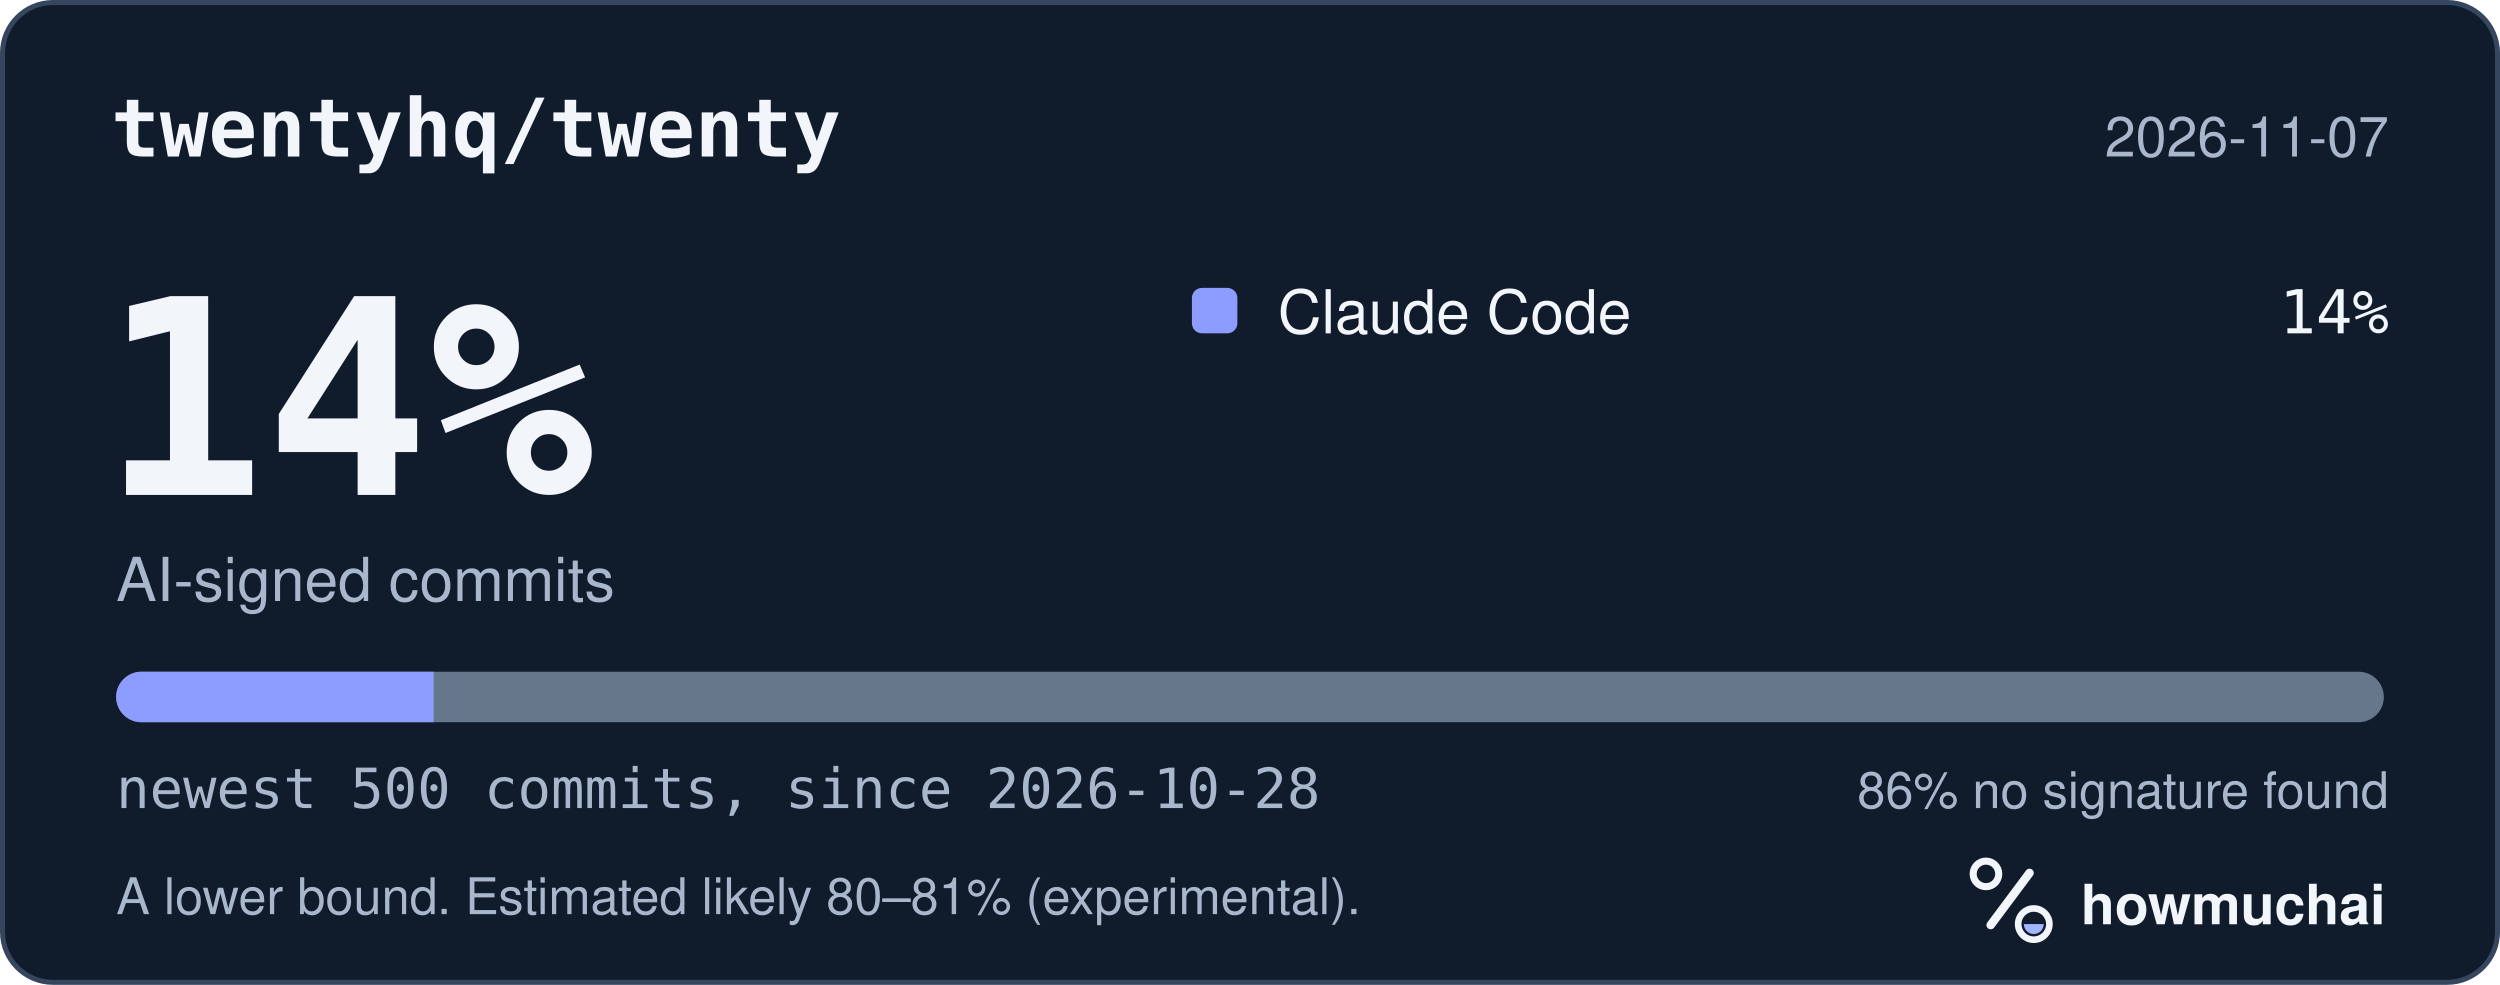
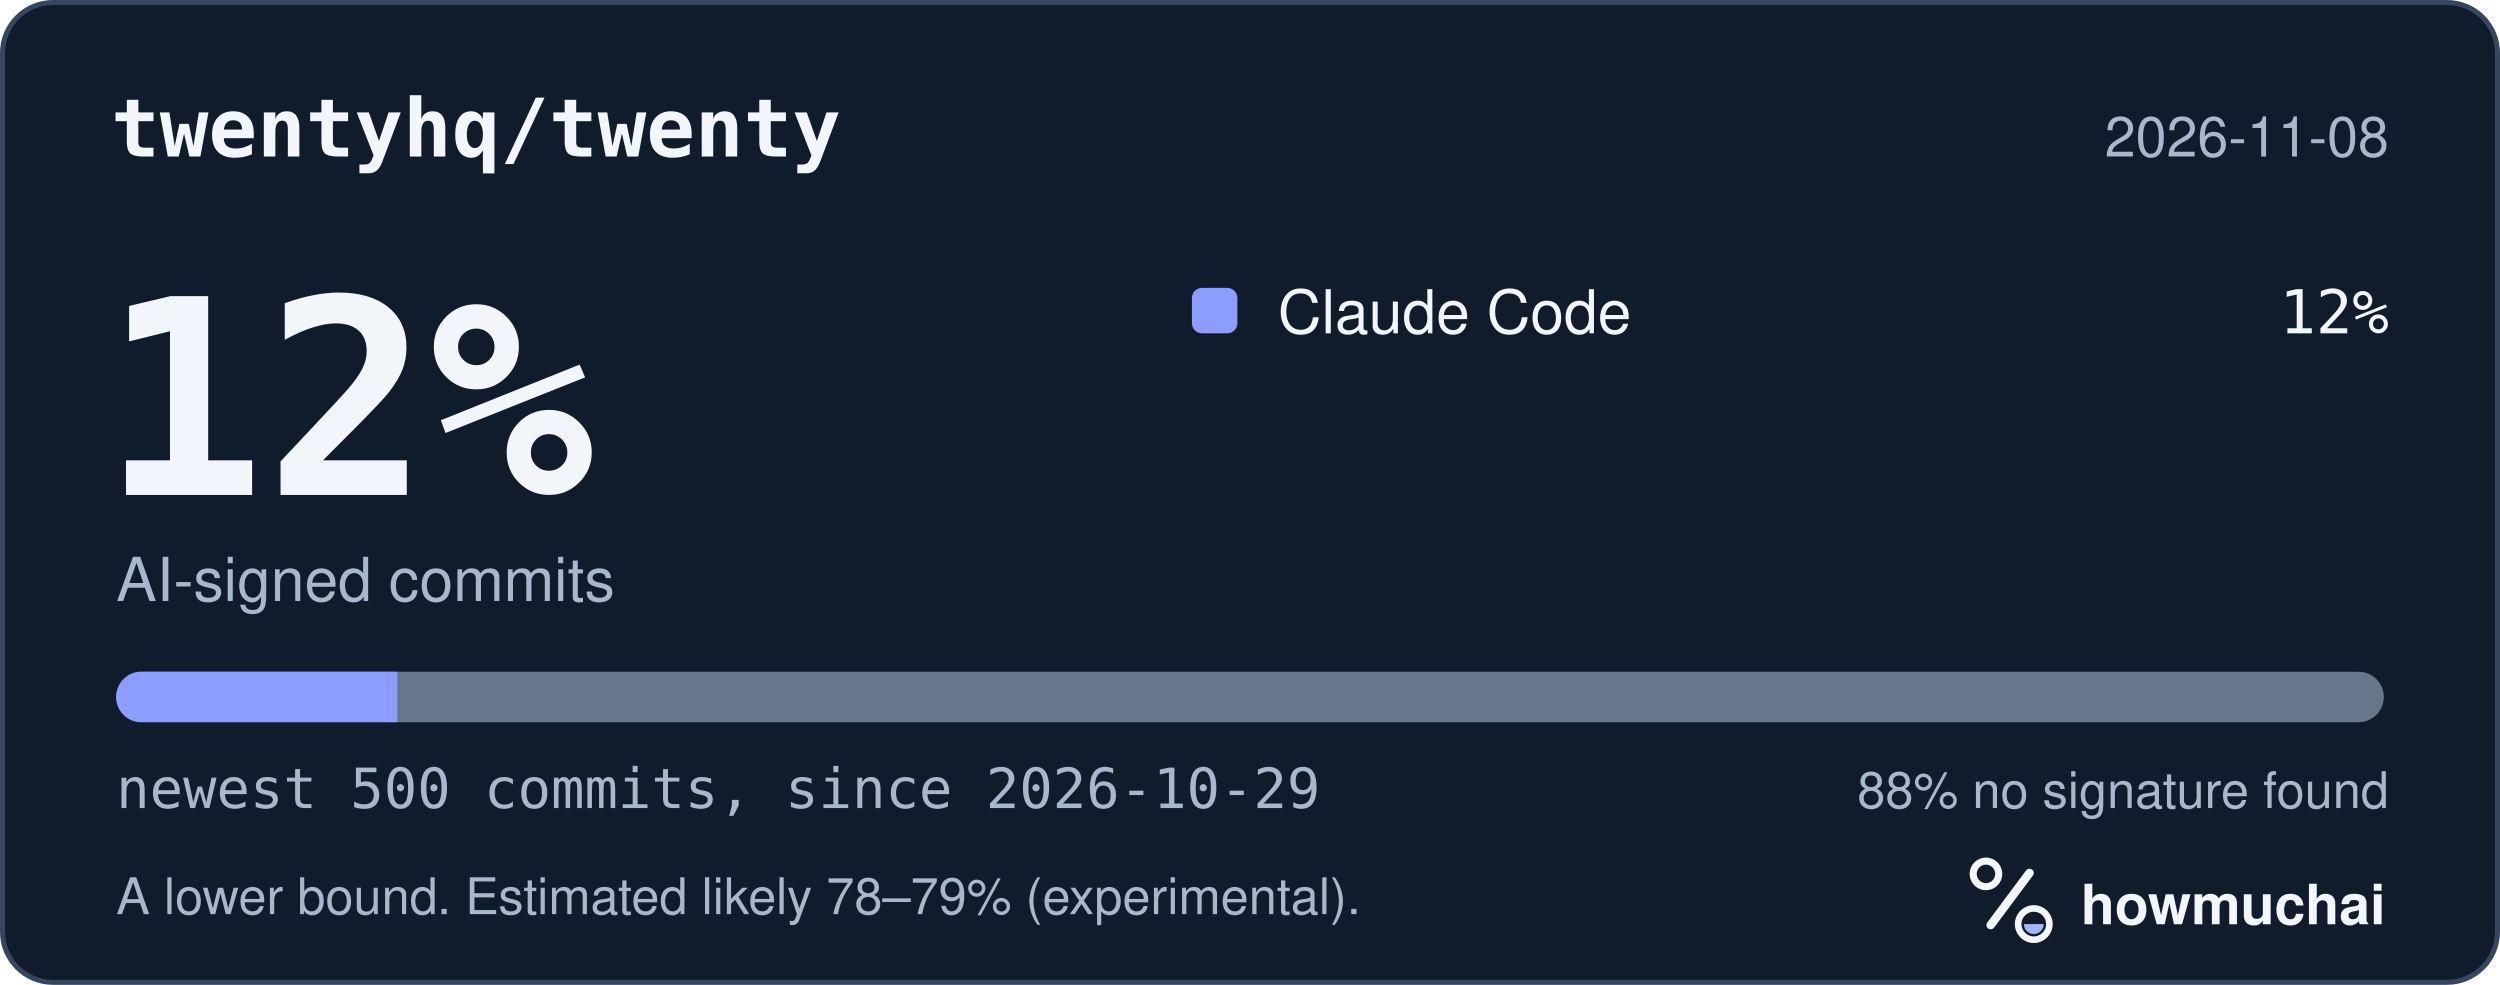
<svg xmlns="http://www.w3.org/2000/svg" width="495" height="195" viewBox="0 0 495 195" role="img" aria-labelledby="hm-t hm-d">
  <rect x="0.5" y="0.5" width="494" height="194" rx="10" fill="#101B2C" stroke="#35465E" />
  <text x="22" y="31" fill="#F2F5FA" font-family="ui-monospace, SF Mono, Menlo, Consolas, IBM Plex Mono, monospace" font-size="16" font-weight="600">twentyhq/twenty</text>
-   <text x="473" y="31" fill="#A8B7CC" font-family="-apple-system, BlinkMacSystemFont, Segoe UI, Helvetica, Arial, Fira Sans, sans-serif" font-size="11" text-anchor="end">2026-11-07</text>
-   <text x="20" y="98" fill="#F2F5FA" font-family="ui-monospace, SF Mono, Menlo, Consolas, IBM Plex Mono, monospace" font-size="54" font-weight="700">14%</text>
+   <text x="473" y="31" fill="#A8B7CC" font-family="-apple-system, BlinkMacSystemFont, Segoe UI, Helvetica, Arial, Fira Sans, sans-serif" font-size="11" text-anchor="end">2026-11-08</text>
+   <text x="20" y="98" fill="#F2F5FA" font-family="ui-monospace, SF Mono, Menlo, Consolas, IBM Plex Mono, monospace" font-size="54" font-weight="700">12%</text>
  <text x="23" y="119" fill="#A8B7CC" font-family="-apple-system, BlinkMacSystemFont, Segoe UI, Helvetica, Arial, Fira Sans, sans-serif" font-size="12">AI-signed commits</text>
  <rect x="236" y="57" width="9" height="9" rx="2" fill="#8D9DFF" />
  <text x="253" y="66" fill="#F2F5FA" font-family="-apple-system, BlinkMacSystemFont, Segoe UI, Helvetica, Arial, Fira Sans, sans-serif" font-size="12">Claude Code</text>
-   <text x="473" y="66" fill="#F2F5FA" font-family="ui-monospace, SF Mono, Menlo, Consolas, IBM Plex Mono, monospace" font-size="12" text-anchor="end">14%</text>
+   <text x="473" y="66" fill="#F2F5FA" font-family="ui-monospace, SF Mono, Menlo, Consolas, IBM Plex Mono, monospace" font-size="12" text-anchor="end">12%</text>
  <defs>
    <clipPath id="hm-bar">
      <rect x="23" y="133" width="449" height="10" rx="5" />
    </clipPath>
  </defs>
  <rect x="23" y="133" width="449" height="10" rx="5" fill="#66768B" />
  <g clip-path="url(#hm-bar)">
-     <rect x="23.00" y="133" width="62.86" height="10" fill="#8D9DFF" />
+     <rect x="23.00" y="133" width="55.68" height="10" fill="#8D9DFF" />
  </g>
-   <text x="23" y="160" fill="#A8B7CC" font-family="ui-monospace, SF Mono, Menlo, Consolas, IBM Plex Mono, monospace" font-size="11">newest 500 commits, since 2026-10-28</text>
-   <text x="473" y="160" fill="#A8B7CC" font-family="-apple-system, BlinkMacSystemFont, Segoe UI, Helvetica, Arial, Fira Sans, sans-serif" font-size="10" text-anchor="end">86% no signature found</text>
-   <text x="23" y="181" fill="#A8B7CC" font-family="-apple-system, BlinkMacSystemFont, Segoe UI, Helvetica, Arial, Fira Sans, sans-serif" font-size="10">A lower bound. Estimated likely 80–81% (experimental).</text>
+   <text x="23" y="160" fill="#A8B7CC" font-family="ui-monospace, SF Mono, Menlo, Consolas, IBM Plex Mono, monospace" font-size="11">newest 500 commits, since 2026-10-29</text>
+   <text x="473" y="160" fill="#A8B7CC" font-family="-apple-system, BlinkMacSystemFont, Segoe UI, Helvetica, Arial, Fira Sans, sans-serif" font-size="10" text-anchor="end">88% no signature found</text>
+   <text x="23" y="181" fill="#A8B7CC" font-family="-apple-system, BlinkMacSystemFont, Segoe UI, Helvetica, Arial, Fira Sans, sans-serif" font-size="10">A lower bound. Estimated likely 78–79% (experimental).</text>
  <g transform="translate(386 166) scale(0.046875)">
    <circle cx="154" cy="150" r="54" fill="none" stroke="#F2F5FA" stroke-width="30" />
    <path d="M174 366 338 146" fill="none" stroke="#F2F5FA" stroke-width="36" stroke-linecap="round" />
    <circle cx="356" cy="362" r="66" fill="none" stroke="#F2F5FA" stroke-width="28" />
    <path d="M314 362a42 42 0 0 0 84 0Z" fill="#A4B5FF" />
  </g>
  <text x="412" y="183" fill="#F2F5FA" font-family="-apple-system, BlinkMacSystemFont, Segoe UI, Helvetica, Arial, Fira Sans, sans-serif" font-size="11" font-weight="650">howmuchai</text>
</svg>
